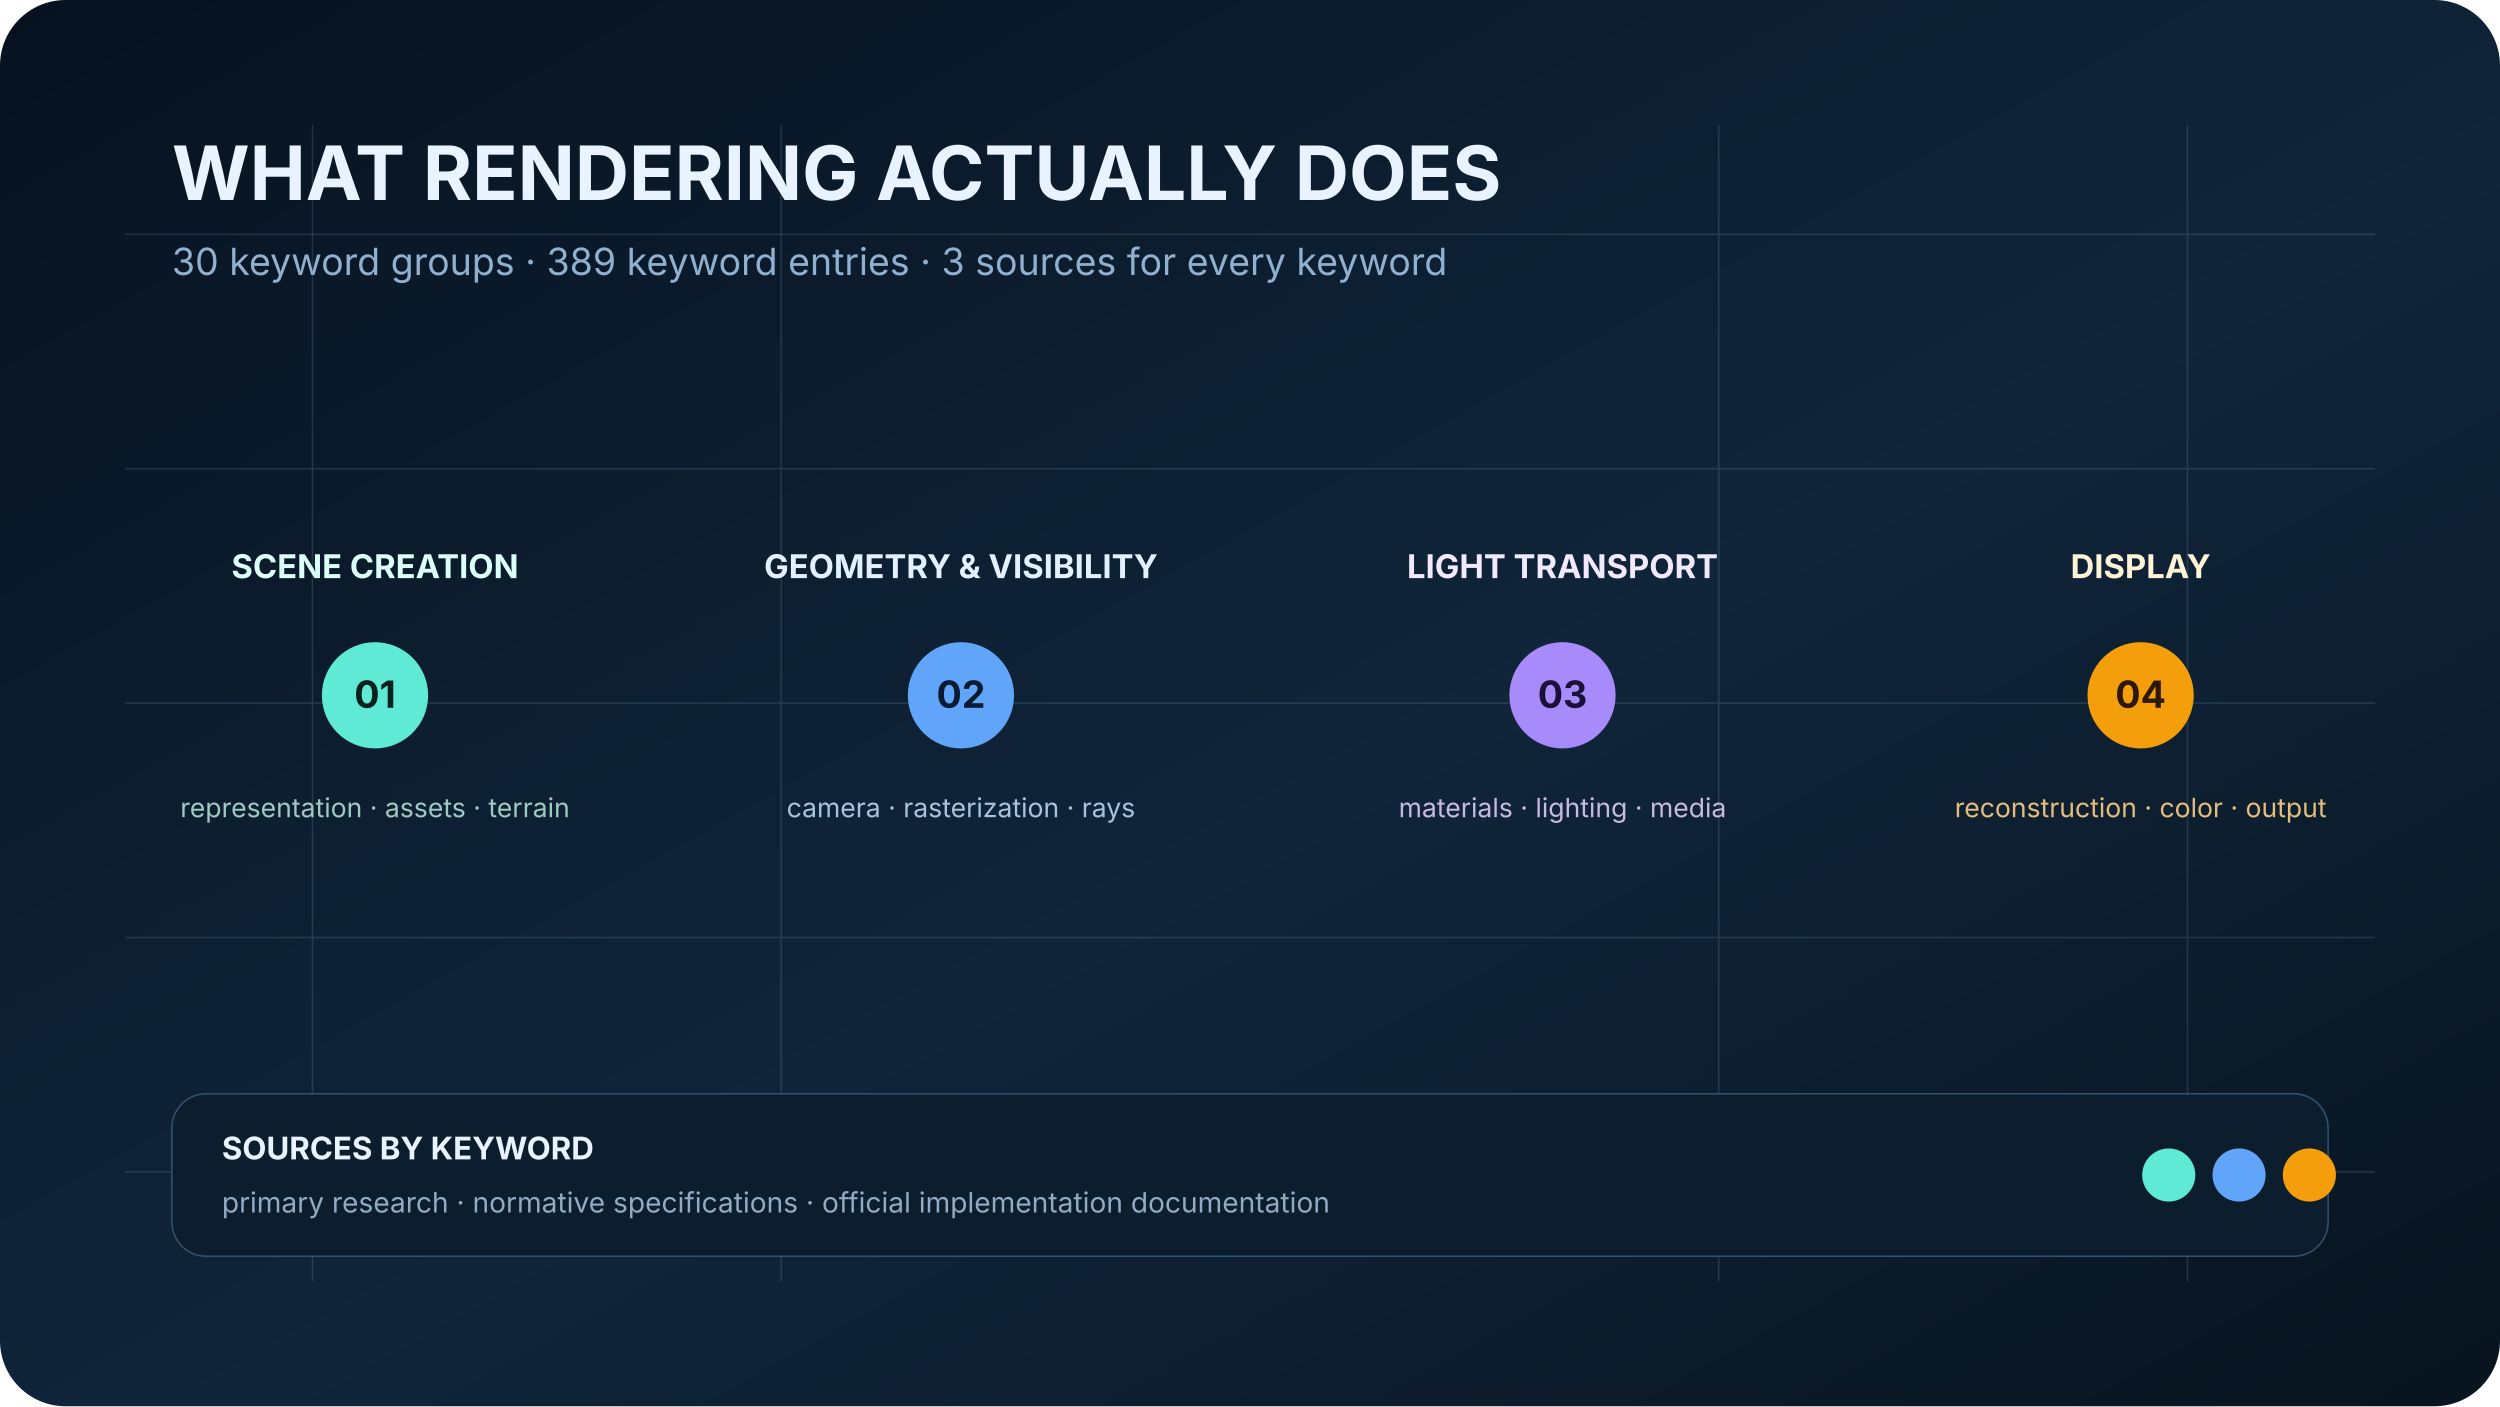
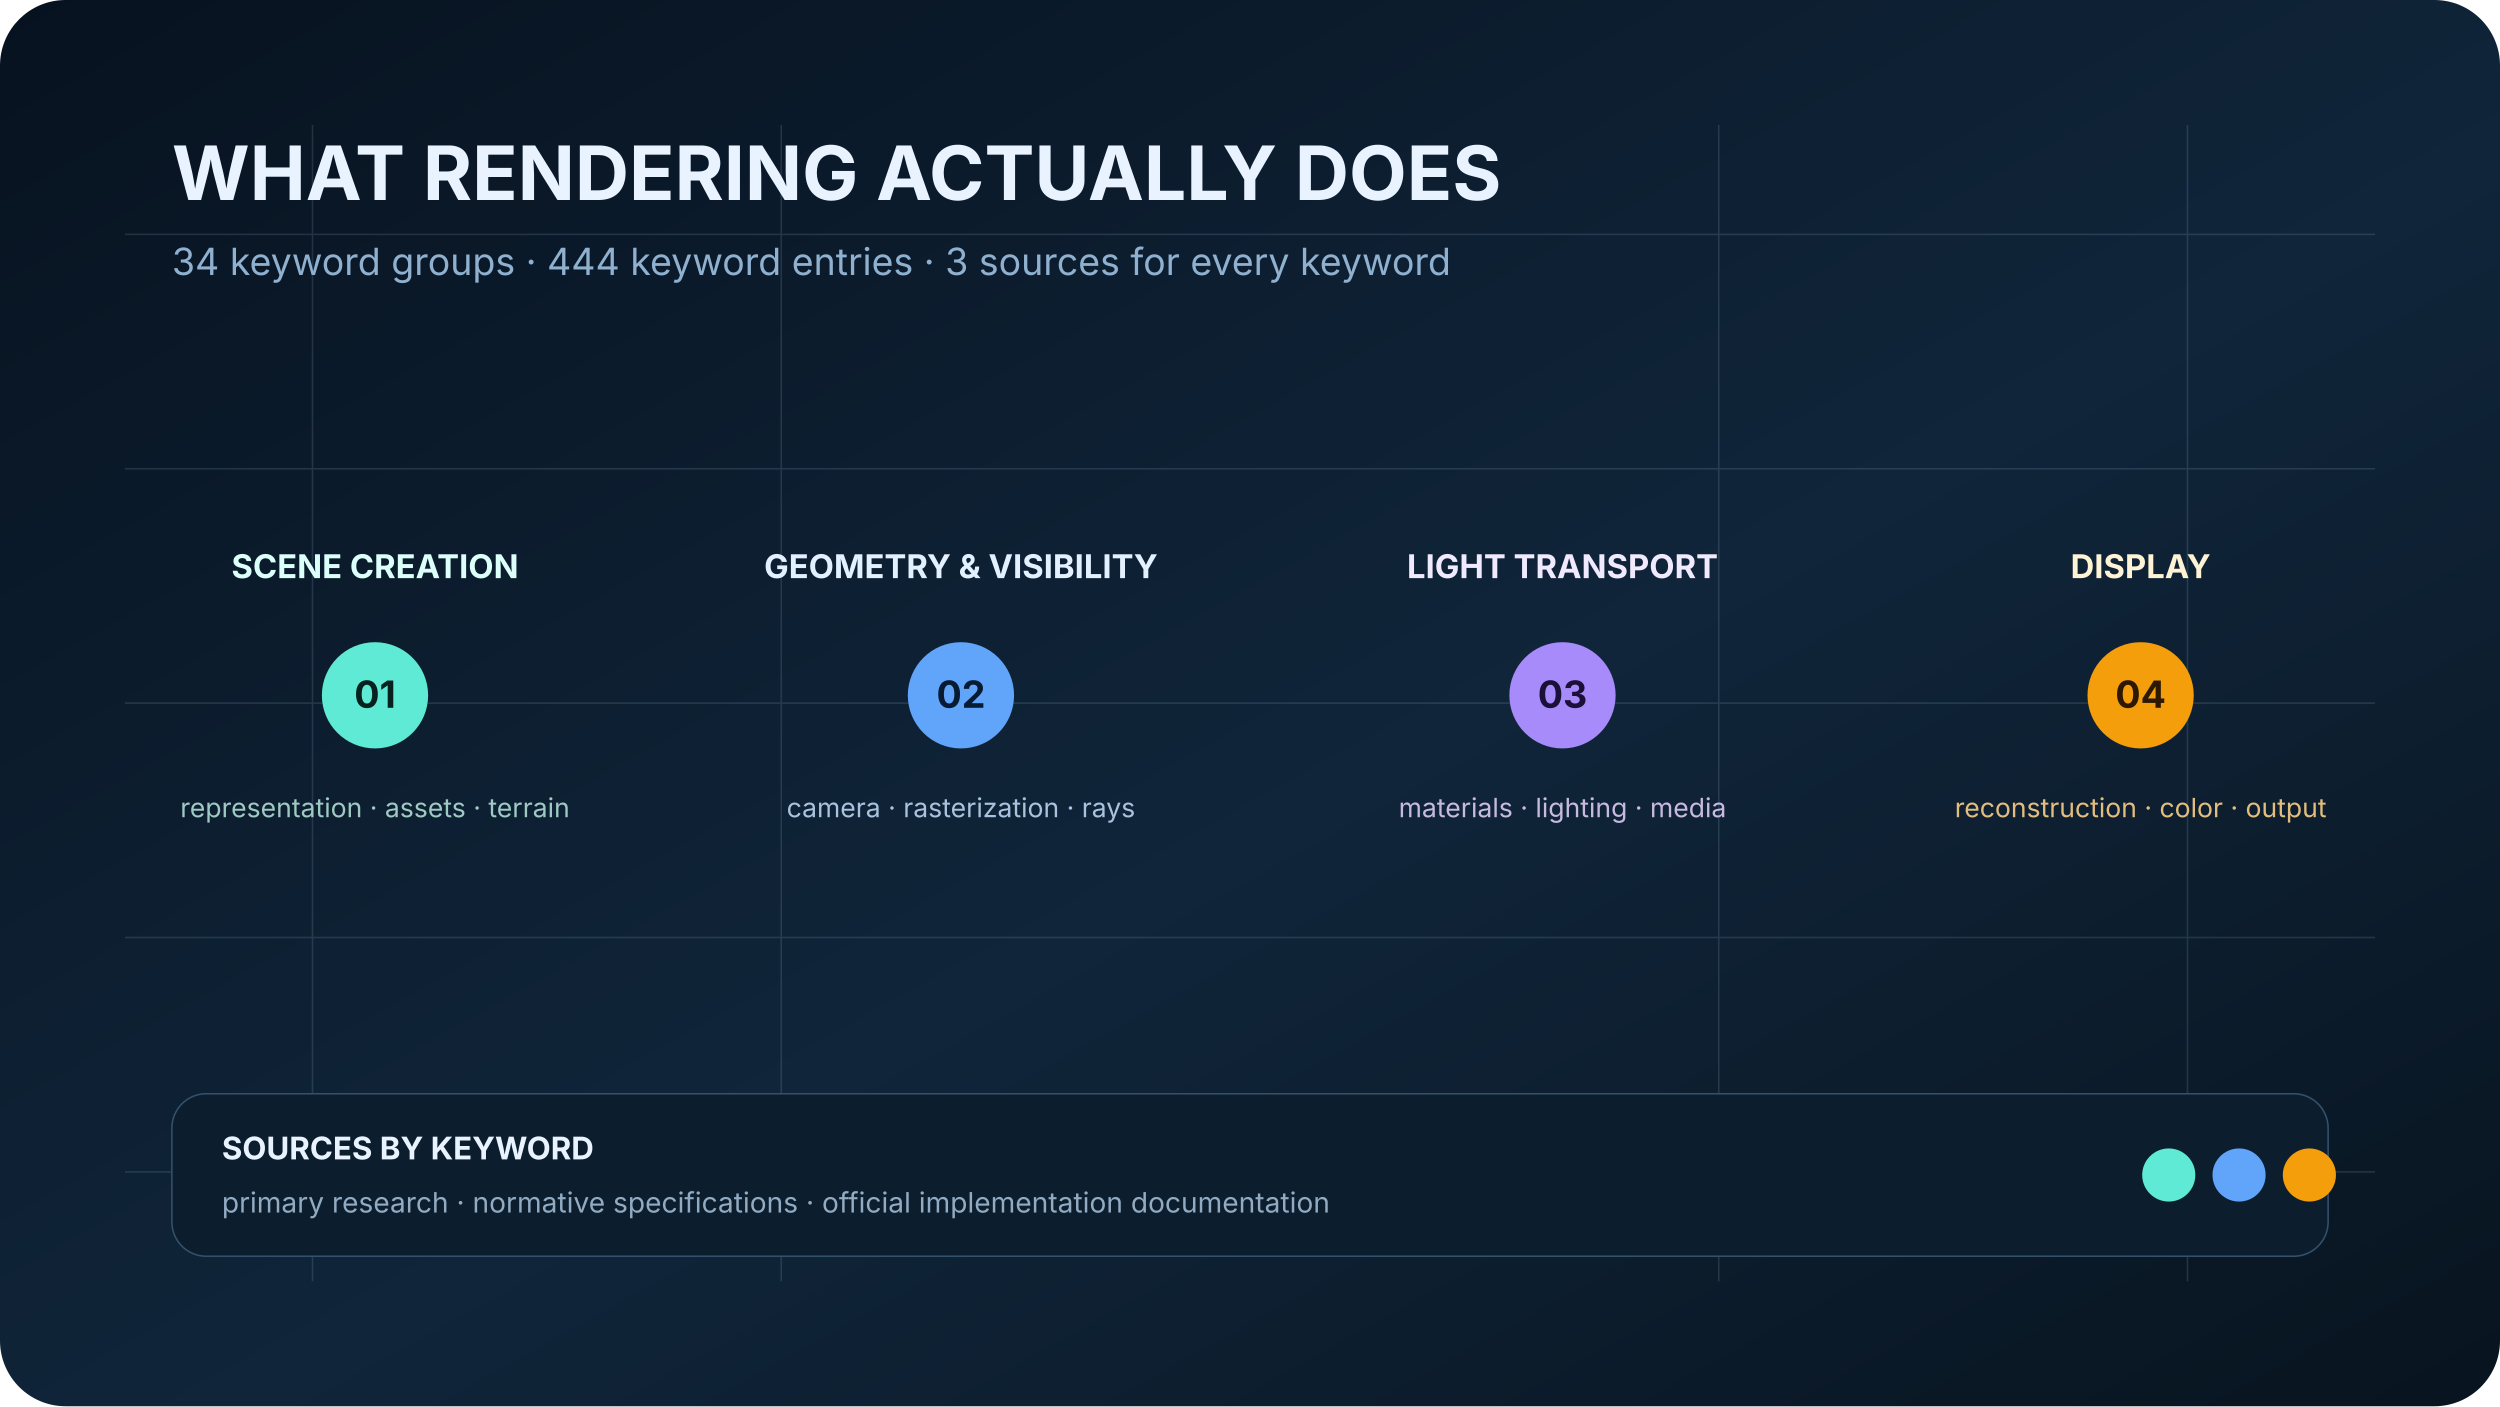
<svg xmlns="http://www.w3.org/2000/svg" viewBox="0 0 1600 900" role="img" aria-labelledby="title desc">
  <defs>
    <linearGradient id="bg" x1="0" y1="0" x2="1" y2="1">
      <stop offset="0" stop-color="#07121f" />
      <stop offset="0.55" stop-color="#10253a" />
      <stop offset="1" stop-color="#08141f" />
    </linearGradient>
    <linearGradient id="line" x1="0" y1="0" x2="1" y2="0">
      <stop offset="0" stop-color="#5eead4" />
      <stop offset="0.36" stop-color="#60a5fa" />
      <stop offset="0.7" stop-color="#a78bfa" />
      <stop offset="1" stop-color="#f59e0b" />
    </linearGradient>
    <filter id="glow" x="-20%" y="-100%" width="140%" height="300%">
      <feGaussianBlur stdDeviation="9" result="blur" />
      <feMerge>
        <feMergeNode in="blur" />
        <feMergeNode in="SourceGraphic" />
      </feMerge>
    </filter>
  </defs>
  <rect width="1600" height="900" rx="42" fill="url(#bg)" />
  <g opacity=".16" stroke="#a7c7e7" stroke-width="1">
    <path d="M80 150H1520M80 300H1520M80 450H1520M80 600H1520M80 750H1520" />
    <path d="M200 80V820M500 80V820M1100 80V820M1400 80V820" />
  </g>
  <text x="110" y="128" fill="#e8f3ff" font-family="Inter,Segoe UI,sans-serif" font-size="48" font-weight="700">WHAT RENDERING ACTUALLY DOES</text>
-   <text x="110" y="176" fill="#8fb1cf" font-family="Inter,Segoe UI,sans-serif" font-size="24">30 keyword groups · 389 keyword entries · 3 sources for every keyword</text>
+   <text x="110" y="176" fill="#8fb1cf" font-family="Inter,Segoe UI,sans-serif" font-size="24">34 keyword groups · 444 keyword entries · 3 sources for every keyword</text>
  <path d="M230 445H1370" fill="none" stroke="url(#line)" stroke-width="9" stroke-linecap="round" filter="url(#glow)" />
  <g font-family="Inter,Segoe UI,sans-serif">
    <g transform="translate(240 445)">
      <circle r="34" fill="#5eead4" />
      <text x="0" y="8" text-anchor="middle" fill="#06211e" font-size="24" font-weight="700">01</text>
      <text x="0" y="-75" text-anchor="middle" fill="#dcfffa" font-size="21" font-weight="700">SCENE CREATION</text>
      <text x="0" y="78" text-anchor="middle" fill="#9fc9c3" font-size="17">representation · assets · terrain</text>
    </g>
    <g transform="translate(615 445)">
      <circle r="34" fill="#60a5fa" />
      <text x="0" y="8" text-anchor="middle" fill="#071b32" font-size="24" font-weight="700">02</text>
      <text x="0" y="-75" text-anchor="middle" fill="#e3f0ff" font-size="21" font-weight="700">GEOMETRY &amp; VISIBILITY</text>
      <text x="0" y="78" text-anchor="middle" fill="#a9c3df" font-size="17">camera · rasterization · rays</text>
    </g>
    <g transform="translate(1000 445)">
      <circle r="34" fill="#a78bfa" />
      <text x="0" y="8" text-anchor="middle" fill="#1b1037" font-size="24" font-weight="700">03</text>
      <text x="0" y="-75" text-anchor="middle" fill="#f1eaff" font-size="21" font-weight="700">LIGHT TRANSPORT</text>
      <text x="0" y="78" text-anchor="middle" fill="#c7b9e0" font-size="17">materials · lighting · media</text>
    </g>
    <g transform="translate(1370 445)">
      <circle r="34" fill="#f59e0b" />
      <text x="0" y="8" text-anchor="middle" fill="#2d1902" font-size="24" font-weight="700">04</text>
      <text x="0" y="-75" text-anchor="middle" fill="#fff3d5" font-size="21" font-weight="700">DISPLAY</text>
      <text x="0" y="78" text-anchor="middle" fill="#e3bd7d" font-size="17">reconstruction · color · output</text>
    </g>
  </g>
  <g transform="translate(110 700)" font-family="Inter,Segoe UI,sans-serif">
    <rect width="1380" height="104" rx="22" fill="#0c1d2d" stroke="#31516d" />
    <text x="32" y="42" fill="#e8f3ff" font-size="20" font-weight="700">SOURCES BY KEYWORD</text>
    <text x="32" y="76" fill="#91abc2" font-size="18">primary research · normative specifications · official implementation documentation</text>
    <circle cx="1278" cy="52" r="17" fill="#5eead4" />
    <circle cx="1323" cy="52" r="17" fill="#60a5fa" />
    <circle cx="1368" cy="52" r="17" fill="#f59e0b" />
  </g>
</svg>
